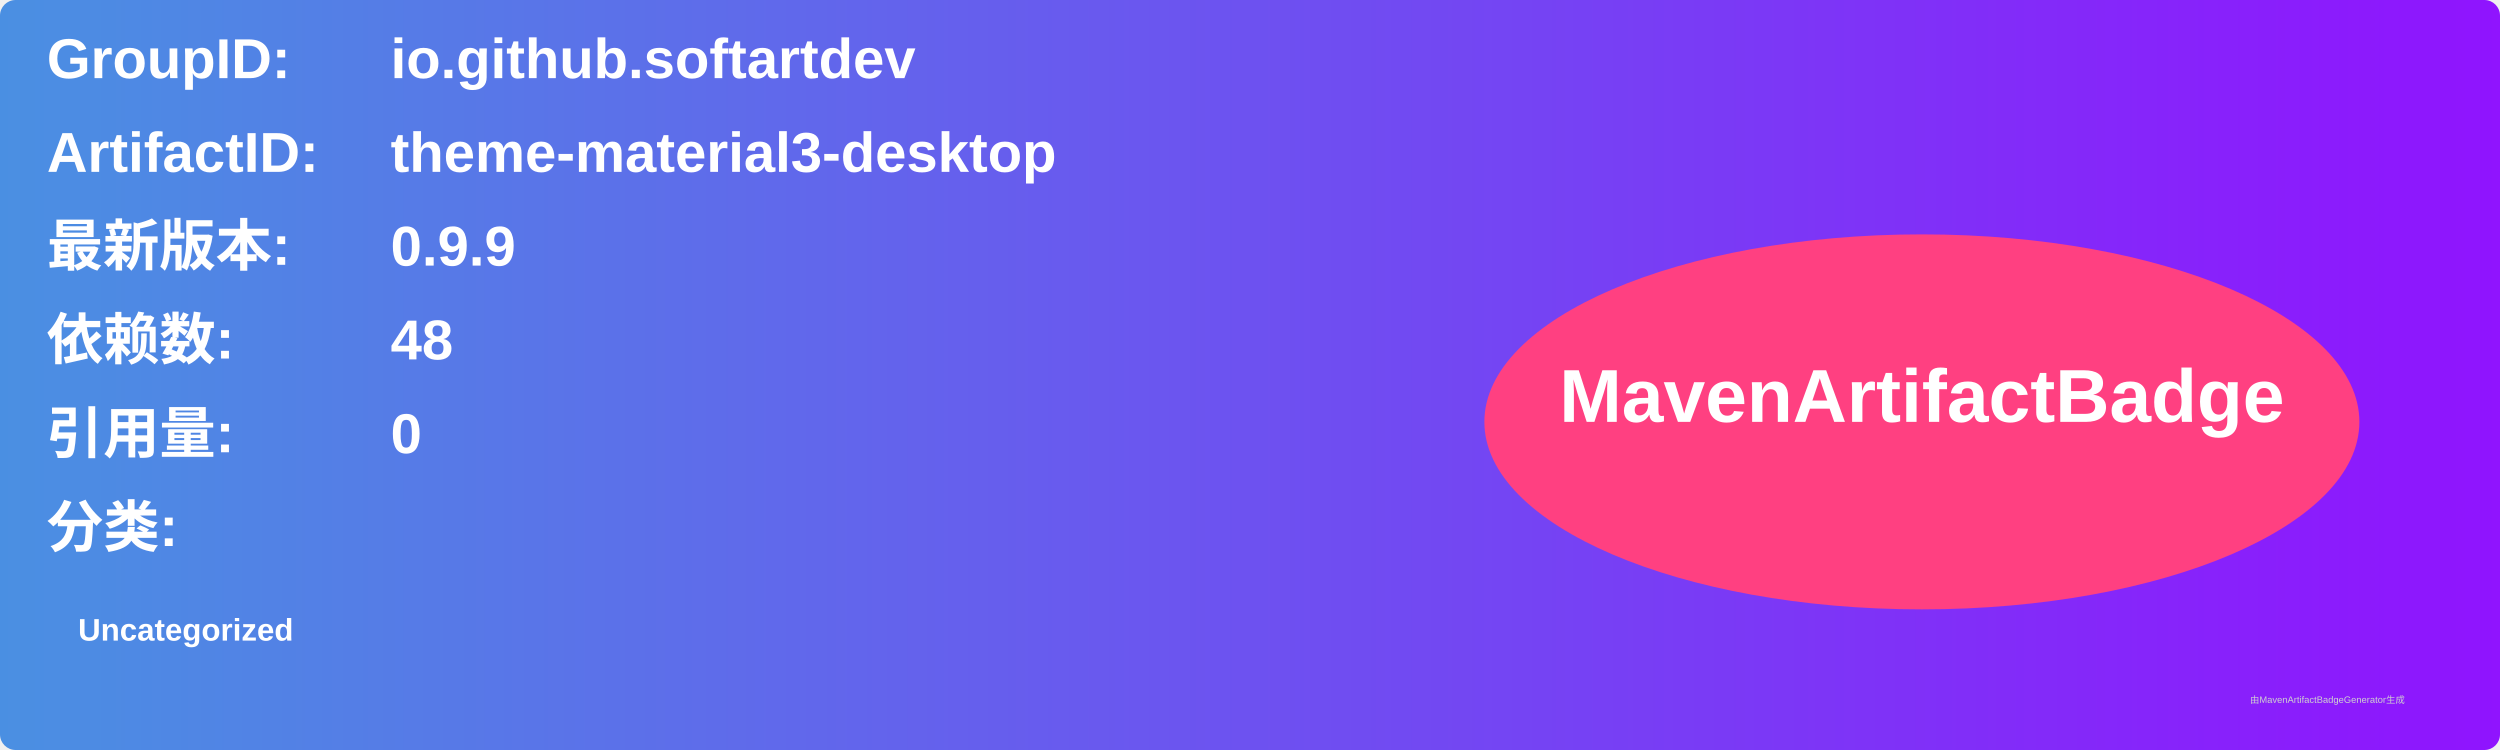
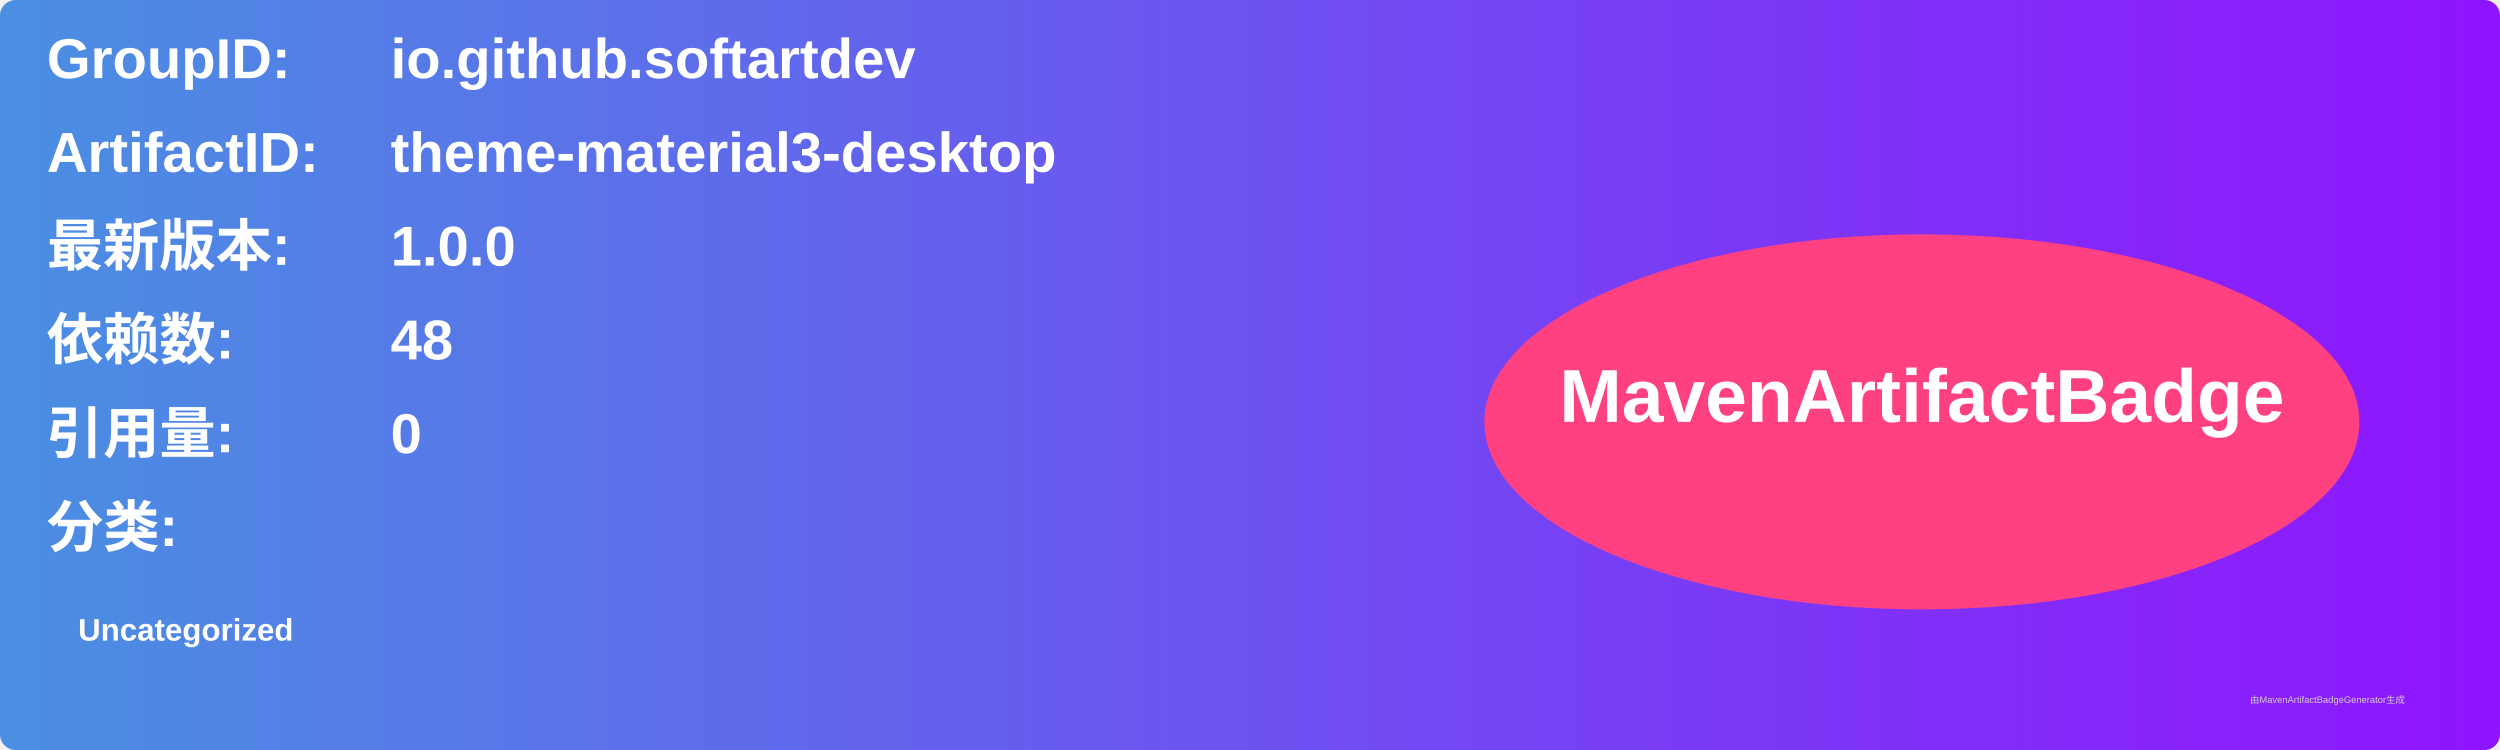
<svg xmlns="http://www.w3.org/2000/svg" width="800" height="240" viewBox="0 0 800 240">
  <linearGradient id="grad" x1="0%" y1="0%" x2="100%" y2="0%">
    <stop offset="0%" stop-color="#4a90e2" />
    <stop offset="100%" stop-color="#9013fe" />
  </linearGradient>
  <rect width="100%" height="100%" rx="5" ry="5" fill="url(#grad)" />
  <g transform="translate(15, 15)">
    <text x="0" y="10" font-family="Arial" font-size="18" fill="white" font-weight="bold" width="260">GroupID:</text>
    <text x="110" y="10" font-family="Arial" font-size="18" fill="white" font-weight="bold" width="460">io.github.softartdev</text>
    <text x="0" y="40" font-family="Arial" font-size="18" fill="white" font-weight="bold" width="260">ArtifactID:</text>
    <text x="110" y="40" font-family="Arial" font-size="18" fill="white" font-weight="bold" width="460">theme-material3-desktop</text>
    <text x="0" y="70" font-family="Arial" font-size="18" fill="white" font-weight="bold">最新版本:</text>
    <text x="110" y="70" font-family="Arial" font-size="18" fill="white" font-weight="bold">
-       <tspan font-weight="bold">0.9.9</tspan>
+       <tspan font-weight="bold">1.0.0</tspan>
    </text>
    <text x="0" y="100" font-family="Arial" font-size="18" fill="white" font-weight="bold">依赖数: </text>
    <text x="110" y="100" font-family="Arial" font-size="18" fill="white">
      <tspan font-weight="bold">48</tspan>
    </text>
    <text x="0" y="130" font-family="Arial" font-size="18" fill="white" font-weight="bold">引用量: </text>
    <text x="110" y="130" font-family="Arial" font-size="18" fill="white">
      <tspan font-weight="bold">0</tspan>
    </text>
    <text x="0" y="160" font-family="Arial" font-size="18" fill="white" font-weight="bold">分类:</text>
    <text x="10" y="190" font-family="Arial" font-size="10" fill="white">
      <tspan font-weight="bold">Uncategorized</tspan>
    </text>
    <ellipse cx="600" cy="120" rx="140" ry="60" fill="#ff4081" />
    <text x="600" y="120" text-anchor="middle" font-family="Arial" font-size="24" fill="white" font-weight="bold">MavenArtifactBadge</text>
  </g>
  <text x="720" y="225" font-family="Arial" font-size="3" fill="#d0d0d0">由MavenArtifactBadgeGenerator生成</text>
</svg>
